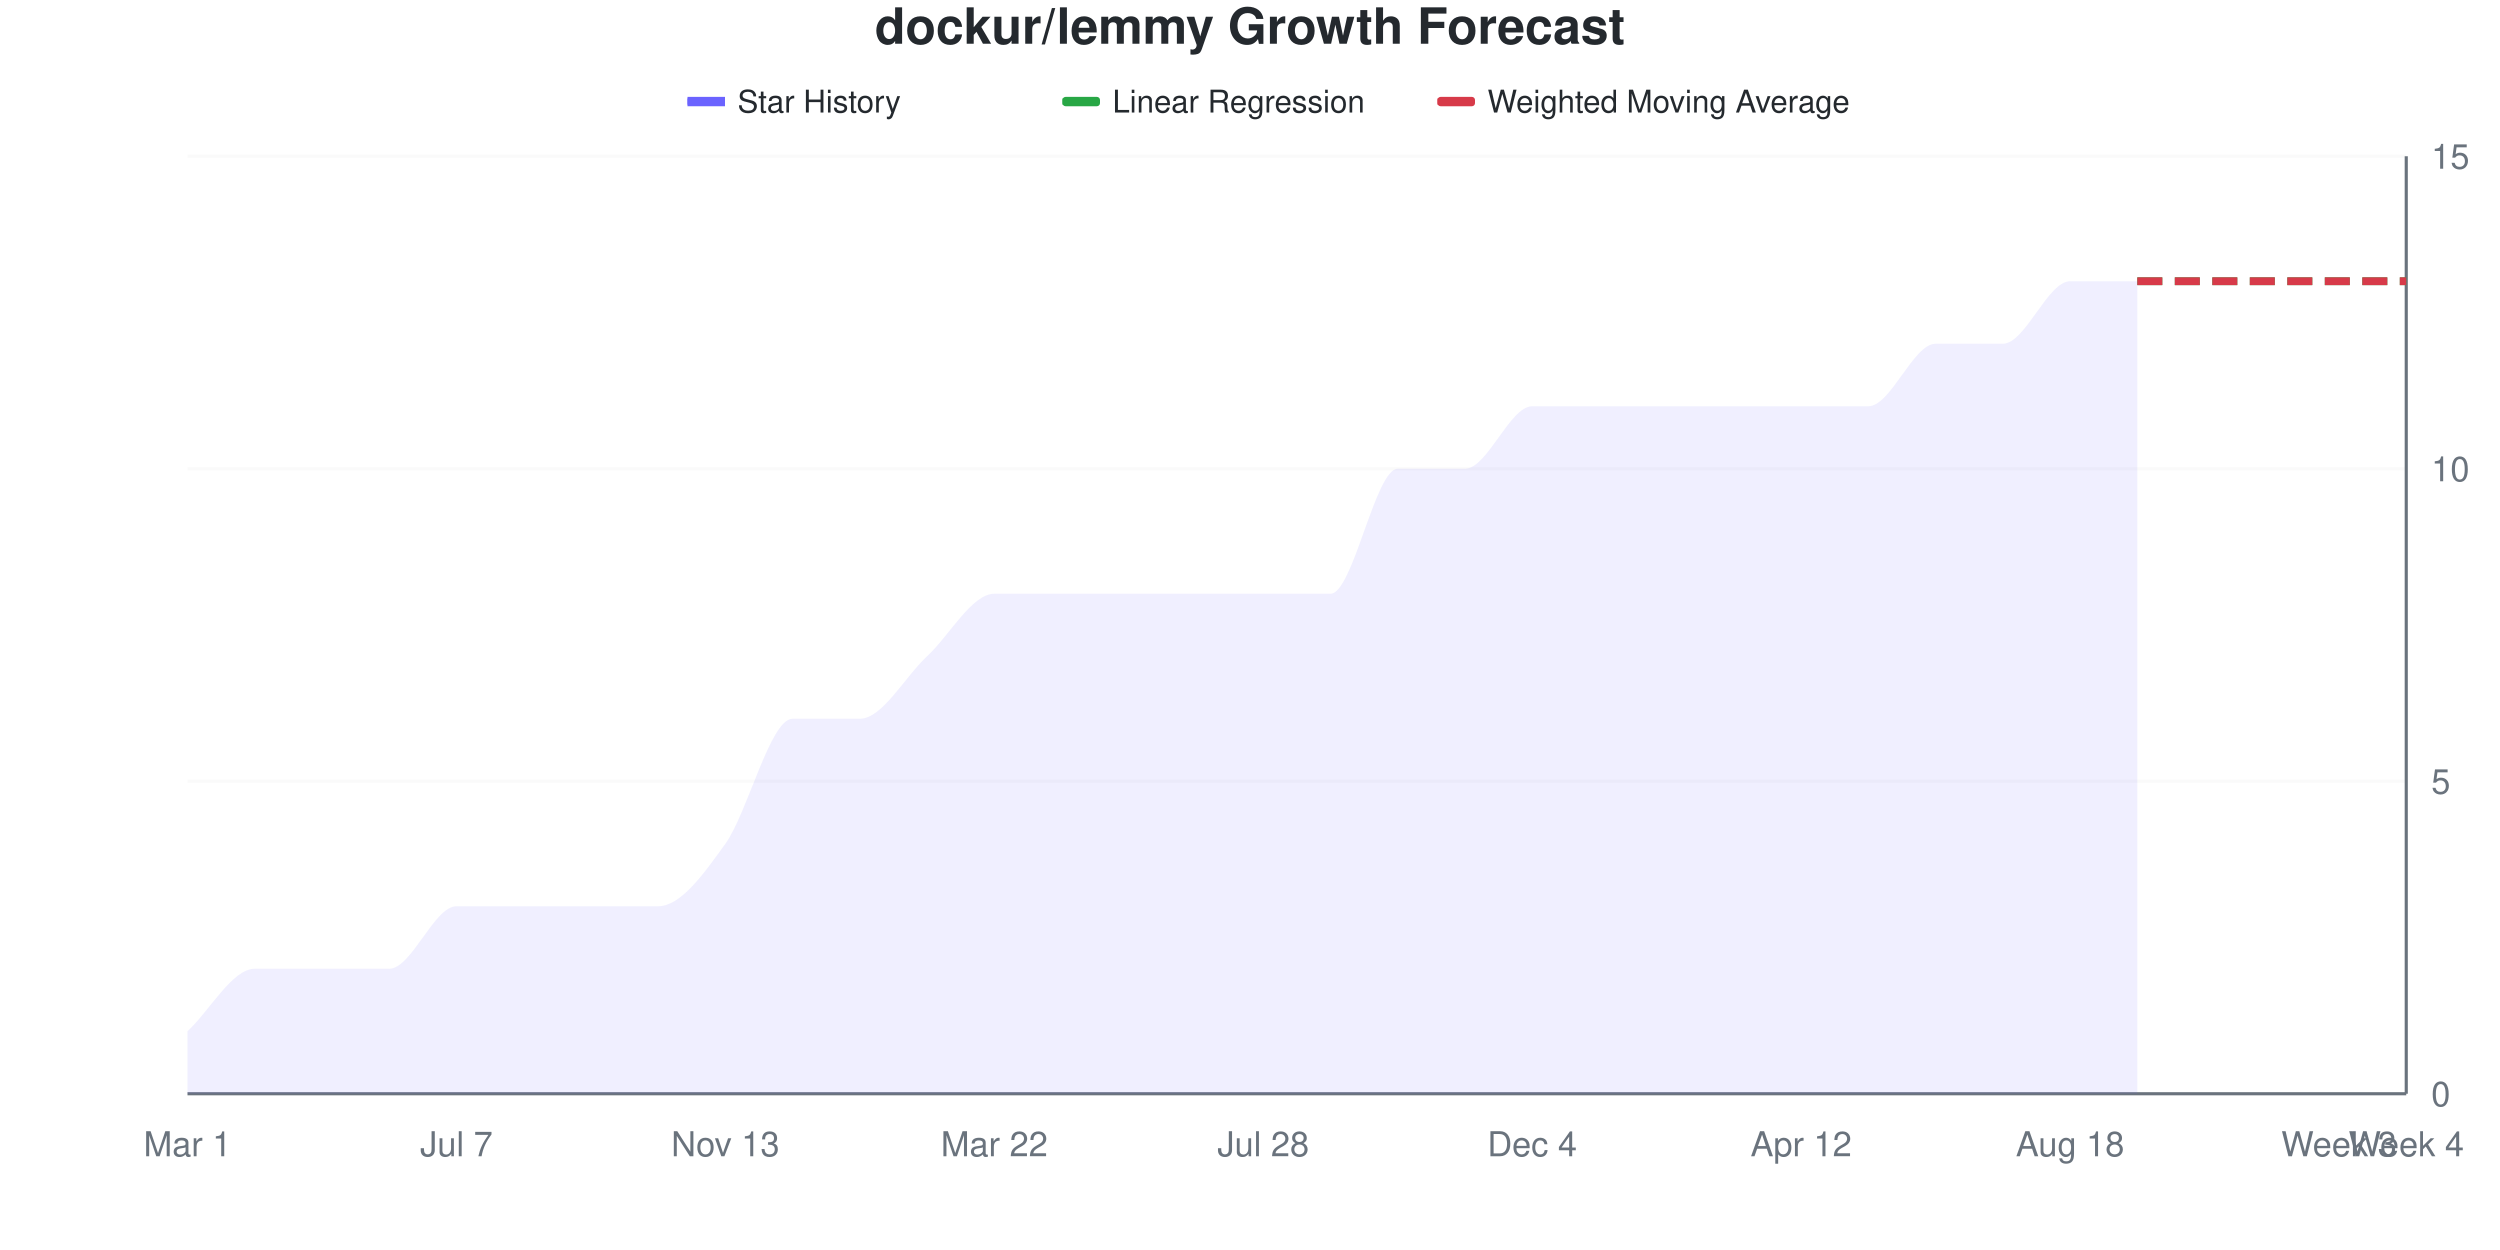
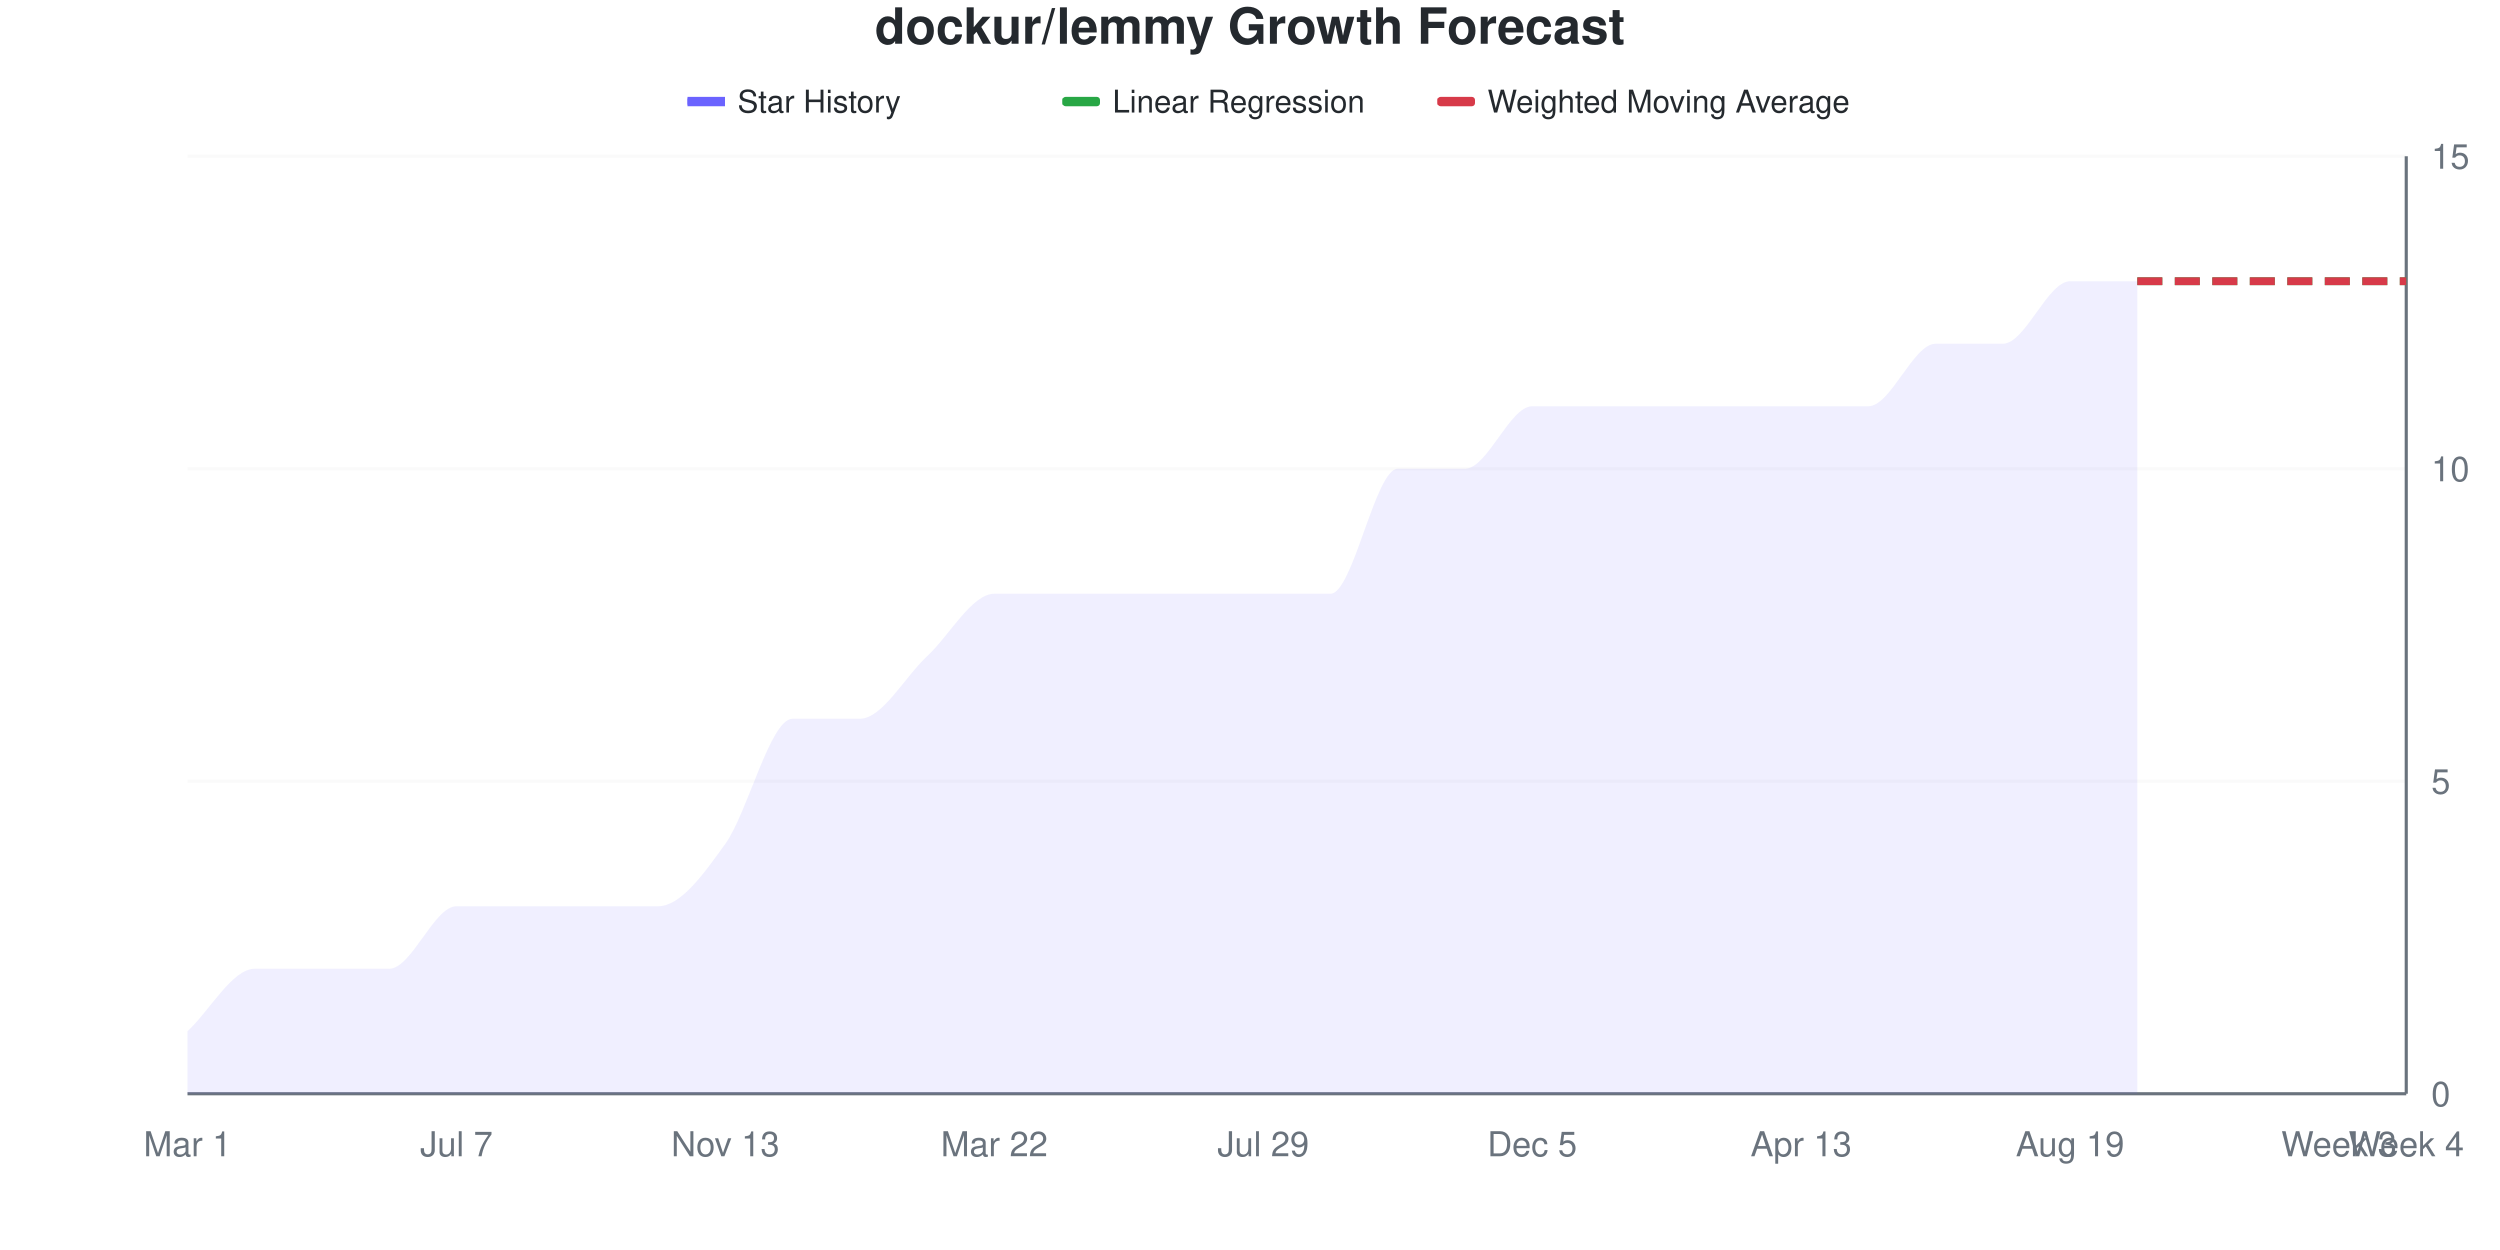
<svg xmlns="http://www.w3.org/2000/svg" viewBox="0 0 800 400" width="800" height="400">
  <style>
    @keyframes drawLine {
      to { stroke-dashoffset: 0; }
    }
    @keyframes fadeInPoint {
      from { opacity: 0; }
      to { opacity: 1; }
    }
    .data-line-0 {
      stroke-dasharray: 1132;
      stroke-dashoffset: 1132;
      animation: drawLine 2s ease-out forwards;
    }
    .data-point {
      opacity: 0;
      animation: fadeInPoint 0.5s ease-out forwards;
    }
    .chart-bg { fill: #fff; }
    .chart-text { fill: #24292e; }
    .chart-muted { fill: #6a737d; }
    .chart-grid { stroke: #eee; }
    .chart-axis { stroke: #6a737d; }
    @media (prefers-color-scheme: dark) {
      .chart-bg { fill: #0d1117; }
      .chart-text { fill: #e6edf3; }
      .chart-muted { fill: #8b949e; }
      .chart-grid { stroke: #21262d; }
      .chart-axis { stroke: #8b949e; }
    }
  </style>
  <rect width="800" height="400" class="chart-bg" />
  <text x="400" y="14" text-anchor="middle" class="chart-text" font-size="16" font-weight="bold" font-family="-apple-system, BlinkMacSystemFont, 'Segoe UI', Helvetica, Arial, sans-serif">dockur/lemmy Growth Forecast</text>
  <g class="legend">
    <rect x="220" y="31" width="12" height="3" fill="#6b63ff" />
    <line x1="220" y1="32.5" x2="232" y2="32.5" stroke="#6b63ff" stroke-width="2" />
    <text x="236" y="36" class="chart-text" font-size="10" font-family="-apple-system, BlinkMacSystemFont, 'Segoe UI', Helvetica, Arial, sans-serif">Star History</text>
    <rect x="340" y="31" width="12" height="3" fill="#28a745" rx="1" />
    <line x1="340" y1="32.5" x2="352" y2="32.5" stroke="#28a745" stroke-width="2" stroke-dasharray="4,2" />
    <text x="356" y="36" class="chart-text" font-size="10" font-family="-apple-system, BlinkMacSystemFont, 'Segoe UI', Helvetica, Arial, sans-serif">Linear Regression</text>
    <rect x="460" y="31" width="12" height="3" fill="#d73a49" rx="1" />
    <line x1="460" y1="32.5" x2="472" y2="32.5" stroke="#d73a49" stroke-width="2" stroke-dasharray="4,2" />
    <text x="476" y="36" class="chart-text" font-size="10" font-family="-apple-system, BlinkMacSystemFont, 'Segoe UI', Helvetica, Arial, sans-serif">Weighted Moving Average</text>
  </g>
  <g class="grid">
    <line x1="60" y1="350" x2="770" y2="350" class="chart-grid" stroke-opacity="0.3" />
    <text x="778" y="354" text-anchor="start" class="chart-muted" font-size="11" font-family="-apple-system, BlinkMacSystemFont, 'Segoe UI', Helvetica, Arial, sans-serif">0</text>
    <line x1="60" y1="250" x2="770" y2="250" class="chart-grid" stroke-opacity="0.3" />
    <text x="778" y="254" text-anchor="start" class="chart-muted" font-size="11" font-family="-apple-system, BlinkMacSystemFont, 'Segoe UI', Helvetica, Arial, sans-serif">5</text>
    <line x1="60" y1="150" x2="770" y2="150" class="chart-grid" stroke-opacity="0.3" />
    <text x="778" y="154" text-anchor="start" class="chart-muted" font-size="11" font-family="-apple-system, BlinkMacSystemFont, 'Segoe UI', Helvetica, Arial, sans-serif">10</text>
    <line x1="60" y1="50" x2="770" y2="50" class="chart-grid" stroke-opacity="0.3" />
    <text x="778" y="54" text-anchor="start" class="chart-muted" font-size="11" font-family="-apple-system, BlinkMacSystemFont, 'Segoe UI', Helvetica, Arial, sans-serif">15</text>
  </g>
  <g class="milestones">
    
  </g>
  <g class="x-axis">
    <text x="60" y="370" text-anchor="middle" class="chart-muted" font-size="11" font-family="-apple-system, BlinkMacSystemFont, 'Segoe UI', Helvetica, Arial, sans-serif">Mar 1</text>
    <text x="146.061" y="370" text-anchor="middle" class="chart-muted" font-size="11" font-family="-apple-system, BlinkMacSystemFont, 'Segoe UI', Helvetica, Arial, sans-serif">Jul 7</text>
    <text x="232.121" y="370" text-anchor="middle" class="chart-muted" font-size="11" font-family="-apple-system, BlinkMacSystemFont, 'Segoe UI', Helvetica, Arial, sans-serif">Nov 13</text>
    <text x="318.182" y="370" text-anchor="middle" class="chart-muted" font-size="11" font-family="-apple-system, BlinkMacSystemFont, 'Segoe UI', Helvetica, Arial, sans-serif">Mar 22</text>
-     <text x="404.242" y="370" text-anchor="middle" class="chart-muted" font-size="11" font-family="-apple-system, BlinkMacSystemFont, 'Segoe UI', Helvetica, Arial, sans-serif">Jul 28</text>
-     <text x="490.303" y="370" text-anchor="middle" class="chart-muted" font-size="11" font-family="-apple-system, BlinkMacSystemFont, 'Segoe UI', Helvetica, Arial, sans-serif">Dec 4</text>
-     <text x="576.364" y="370" text-anchor="middle" class="chart-muted" font-size="11" font-family="-apple-system, BlinkMacSystemFont, 'Segoe UI', Helvetica, Arial, sans-serif">Apr 12</text>
-     <text x="662.424" y="370" text-anchor="middle" class="chart-muted" font-size="11" font-family="-apple-system, BlinkMacSystemFont, 'Segoe UI', Helvetica, Arial, sans-serif">Aug 18</text>
+     <text x="404.242" y="370" text-anchor="middle" class="chart-muted" font-size="11" font-family="-apple-system, BlinkMacSystemFont, 'Segoe UI', Helvetica, Arial, sans-serif">Jul 29</text>
+     <text x="490.303" y="370" text-anchor="middle" class="chart-muted" font-size="11" font-family="-apple-system, BlinkMacSystemFont, 'Segoe UI', Helvetica, Arial, sans-serif">Dec 5</text>
+     <text x="576.364" y="370" text-anchor="middle" class="chart-muted" font-size="11" font-family="-apple-system, BlinkMacSystemFont, 'Segoe UI', Helvetica, Arial, sans-serif">Apr 13</text>
+     <text x="662.424" y="370" text-anchor="middle" class="chart-muted" font-size="11" font-family="-apple-system, BlinkMacSystemFont, 'Segoe UI', Helvetica, Arial, sans-serif">Aug 19</text>
    <text x="748.485" y="370" text-anchor="middle" class="chart-muted" font-size="11" font-family="-apple-system, BlinkMacSystemFont, 'Segoe UI', Helvetica, Arial, sans-serif">Week 3</text>
    <text x="770" y="370" text-anchor="middle" class="chart-muted" font-size="11" font-family="-apple-system, BlinkMacSystemFont, 'Segoe UI', Helvetica, Arial, sans-serif">Week 4</text>
  </g>
  <line x1="770" y1="50" x2="770" y2="350" class="chart-axis" stroke-width="1" />
  <line x1="60" y1="350" x2="770" y2="350" class="chart-axis" stroke-width="1" />
  <path d="M60,350 L60,330 C67.172,323.333 74.343,310 81.515,310 C88.687,310 95.859,310 103.03,310 C110.202,310 117.374,310 124.545,310 C131.717,310 138.889,290 146.061,290 C153.232,290 160.404,290 167.576,290 C174.747,290 181.919,290 189.091,290 C196.263,290 203.434,290 210.606,290 C217.778,290 224.949,280 232.121,270 C239.293,260 246.465,230 253.636,230 C260.808,230 267.98,230 275.152,230 C282.323,230 289.495,216.667 296.667,210 C303.838,203.333 311.01,190 318.182,190 C325.354,190 332.525,190 339.697,190 C346.869,190 354.04,190 361.212,190 C368.384,190 375.556,190 382.727,190 C389.899,190 397.071,190 404.242,190 C411.414,190 418.586,190 425.758,190 C432.929,190 440.101,150 447.273,150 C454.444,150 461.616,150 468.788,150 C475.96,150 483.131,130 490.303,130 C497.475,130 504.646,130 511.818,130 C518.99,130 526.162,130 533.333,130 C540.505,130 547.677,130 554.848,130 C562.02,130 569.192,130 576.364,130 C583.535,130 590.707,130 597.879,130 C605.051,130 612.222,110 619.394,110 C626.566,110 633.737,110 640.909,110 C648.081,110 655.253,90 662.424,90 C669.596,90 676.768,90 683.939,90 L683.939,350 L60,350 Z" fill="#6b63ff" fill-opacity="0.1" />
  <path d="M60,350 L60,330 C67.172,323.333 74.343,310 81.515,310 C88.687,310 95.859,310 103.03,310 C110.202,310 117.374,310 124.545,310 C131.717,310 138.889,290 146.061,290 C153.232,290 160.404,290 167.576,290 C174.747,290 181.919,290 189.091,290 C196.263,290 203.434,290 210.606,290 C217.778,290 224.949,280 232.121,270 C239.293,260 246.465,230 253.636,230 C260.808,230 267.98,230 275.152,230 C282.323,230 289.495,216.667 296.667,210 C303.838,203.333 311.01,190 318.182,190 C325.354,190 332.525,190 339.697,190 C346.869,190 354.04,190 361.212,190 C368.384,190 375.556,190 382.727,190 C389.899,190 397.071,190 404.242,190 C411.414,190 418.586,190 425.758,190 C432.929,190 440.101,150 447.273,150 C454.444,150 461.616,150 468.788,150 C475.96,150 483.131,130 490.303,130 C497.475,130 504.646,130 511.818,130 C518.99,130 526.162,130 533.333,130 C540.505,130 547.677,130 554.848,130 C562.02,130 569.192,130 576.364,130 C583.535,130 590.707,130 597.879,130 C605.051,130 612.222,110 619.394,110 C626.566,110 633.737,110 640.909,110 C648.081,110 655.253,90 662.424,90 C669.596,90 676.768,90 683.939,90" fill="none" stroke="#6b63ff" stroke-width="2.5" class="data-line-0" />
  <path d="M683.939,90 C691.111,90 698.283,90 705.455,90 C712.626,90 719.798,90 726.97,90 C734.141,90 741.313,90 748.485,90 C755.657,90 762.828,90 770,90" fill="none" stroke="#28a745" stroke-width="2.5" stroke-dasharray="8,4" />
  <path d="M683.939,90 C691.111,90 698.283,90 705.455,90 C712.626,90 719.798,90 726.97,90 C734.141,90 741.313,90 748.485,90 C755.657,90 762.828,90 770,90" fill="none" stroke="#d73a49" stroke-width="2.5" stroke-dasharray="8,4" />
  <g class="points">
    <circle cx="60" cy="330" r="4" fill="#6b63ff" class="data-point" style="animation-delay: 1.50s" />
    <circle cx="81.515" cy="310" r="4" fill="#6b63ff" class="data-point" style="animation-delay: 1.55s" />
    <circle cx="103.03" cy="310" r="4" fill="#6b63ff" class="data-point" style="animation-delay: 1.60s" />
    <circle cx="124.545" cy="310" r="4" fill="#6b63ff" class="data-point" style="animation-delay: 1.65s" />
    <circle cx="146.061" cy="290" r="4" fill="#6b63ff" class="data-point" style="animation-delay: 1.70s" />
    <circle cx="167.576" cy="290" r="4" fill="#6b63ff" class="data-point" style="animation-delay: 1.75s" />
    <circle cx="189.091" cy="290" r="4" fill="#6b63ff" class="data-point" style="animation-delay: 1.80s" />
    <circle cx="210.606" cy="290" r="4" fill="#6b63ff" class="data-point" style="animation-delay: 1.85s" />
    <circle cx="232.121" cy="270" r="4" fill="#6b63ff" class="data-point" style="animation-delay: 1.90s" />
    <circle cx="253.636" cy="230" r="4" fill="#6b63ff" class="data-point" style="animation-delay: 1.95s" />
    <circle cx="275.152" cy="230" r="4" fill="#6b63ff" class="data-point" style="animation-delay: 2.00s" />
    <circle cx="296.667" cy="210" r="4" fill="#6b63ff" class="data-point" style="animation-delay: 2.05s" />
    <circle cx="318.182" cy="190" r="4" fill="#6b63ff" class="data-point" style="animation-delay: 2.10s" />
    <circle cx="339.697" cy="190" r="4" fill="#6b63ff" class="data-point" style="animation-delay: 2.15s" />
    <circle cx="361.212" cy="190" r="4" fill="#6b63ff" class="data-point" style="animation-delay: 2.20s" />
    <circle cx="382.727" cy="190" r="4" fill="#6b63ff" class="data-point" style="animation-delay: 2.25s" />
    <circle cx="404.242" cy="190" r="4" fill="#6b63ff" class="data-point" style="animation-delay: 2.30s" />
    <circle cx="425.758" cy="190" r="4" fill="#6b63ff" class="data-point" style="animation-delay: 2.35s" />
    <circle cx="447.273" cy="150" r="4" fill="#6b63ff" class="data-point" style="animation-delay: 2.40s" />
    <circle cx="468.788" cy="150" r="4" fill="#6b63ff" class="data-point" style="animation-delay: 2.45s" />
    <circle cx="490.303" cy="130" r="4" fill="#6b63ff" class="data-point" style="animation-delay: 2.50s" />
    <circle cx="511.818" cy="130" r="4" fill="#6b63ff" class="data-point" style="animation-delay: 2.55s" />
    <circle cx="533.333" cy="130" r="4" fill="#6b63ff" class="data-point" style="animation-delay: 2.60s" />
    <circle cx="554.848" cy="130" r="4" fill="#6b63ff" class="data-point" style="animation-delay: 2.65s" />
    <circle cx="576.364" cy="130" r="4" fill="#6b63ff" class="data-point" style="animation-delay: 2.70s" />
    <circle cx="597.879" cy="130" r="4" fill="#6b63ff" class="data-point" style="animation-delay: 2.75s" />
    <circle cx="619.394" cy="110" r="4" fill="#6b63ff" class="data-point" style="animation-delay: 2.80s" />
    <circle cx="640.909" cy="110" r="4" fill="#6b63ff" class="data-point" style="animation-delay: 2.85s" />
    <circle cx="662.424" cy="90" r="4" fill="#6b63ff" class="data-point" style="animation-delay: 2.90s" />
    <circle cx="683.939" cy="90" r="4" fill="#6b63ff" class="data-point" style="animation-delay: 2.95s" />
  </g>
</svg>
